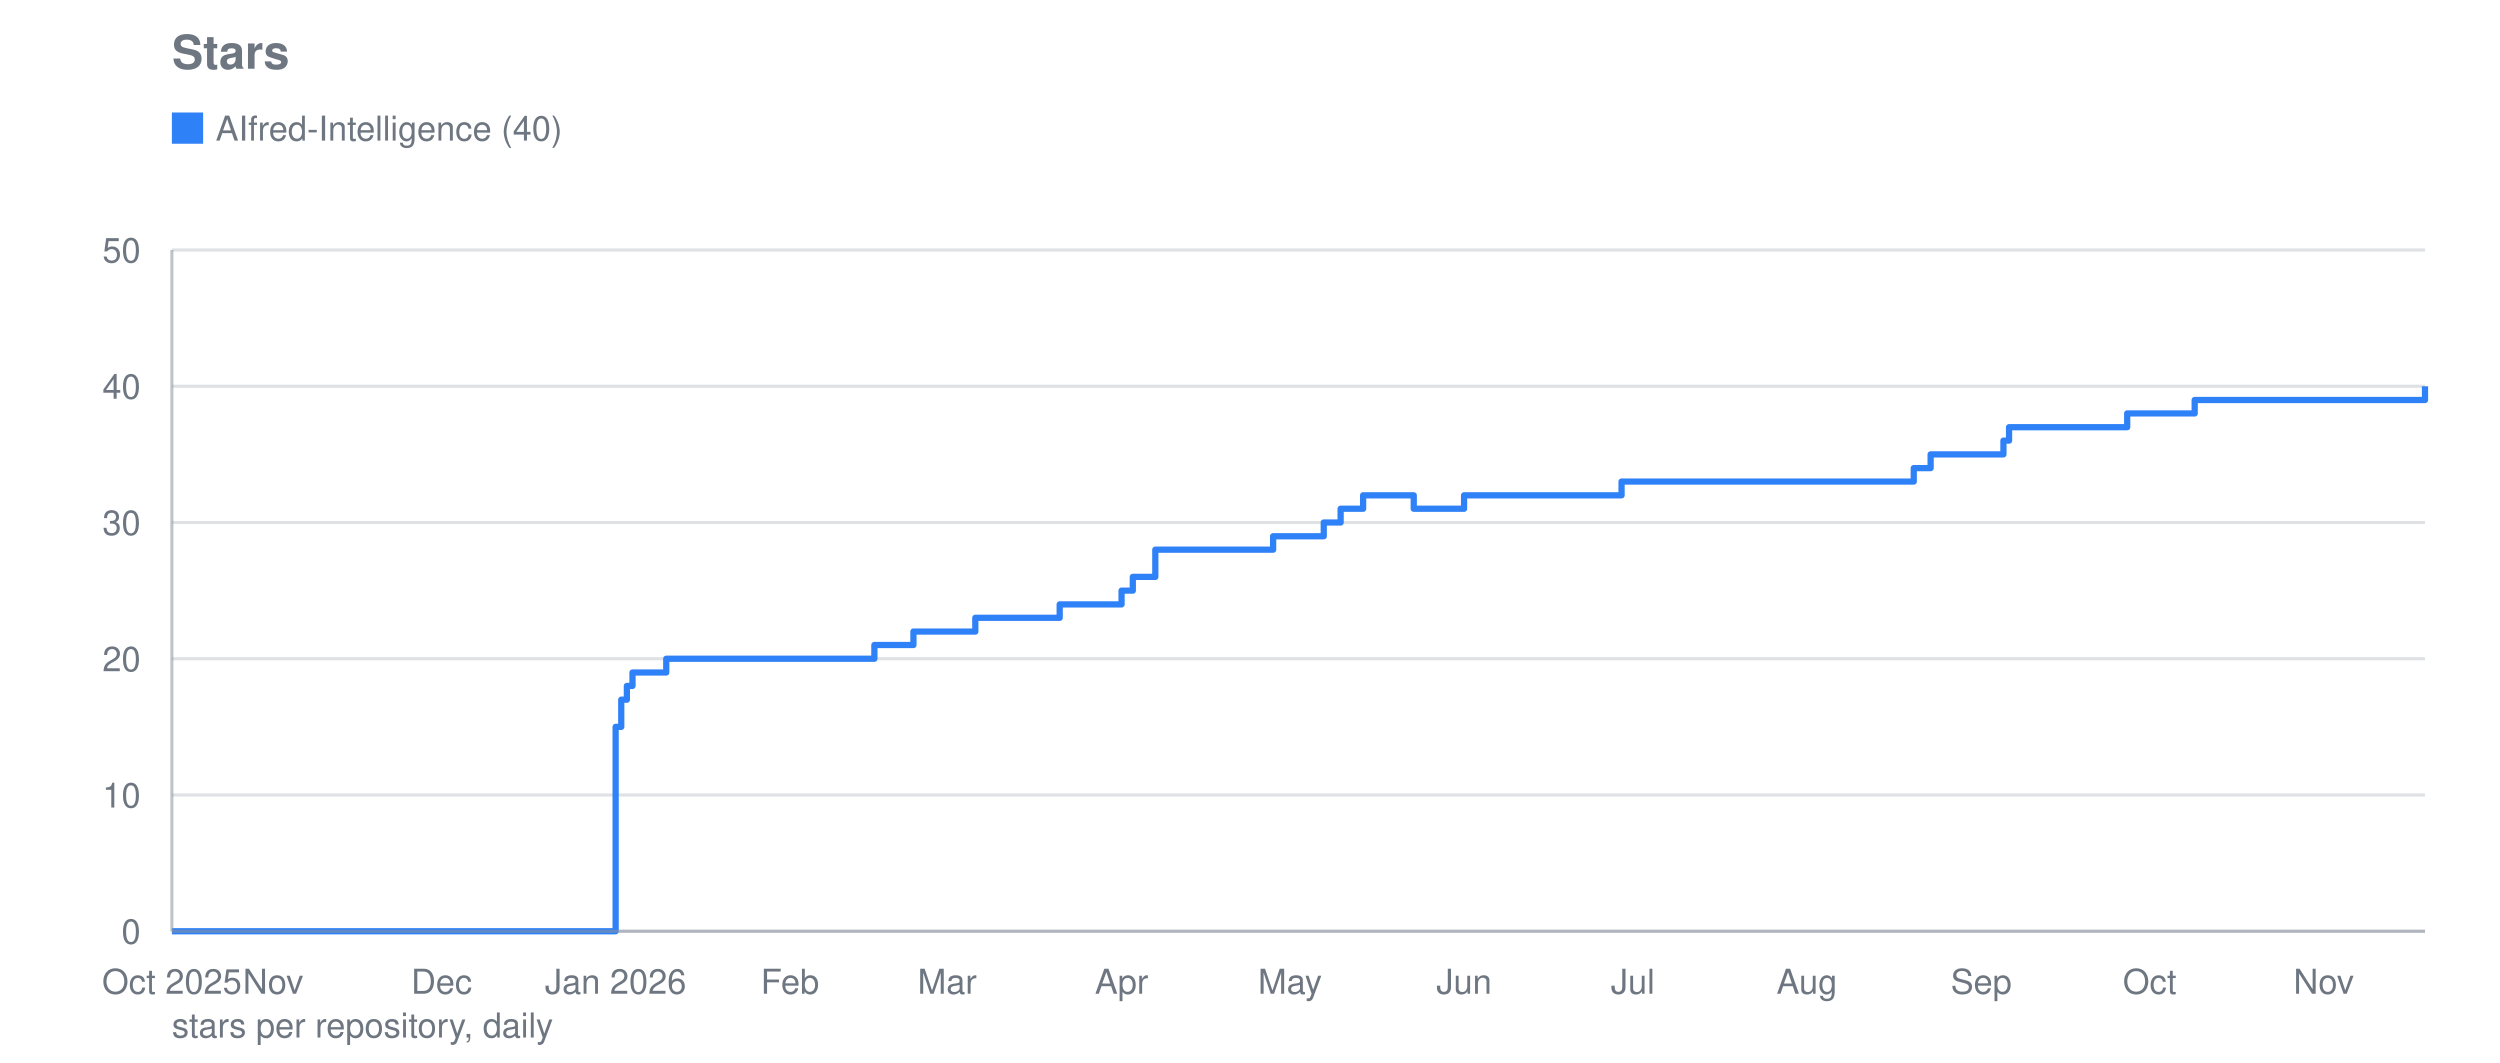
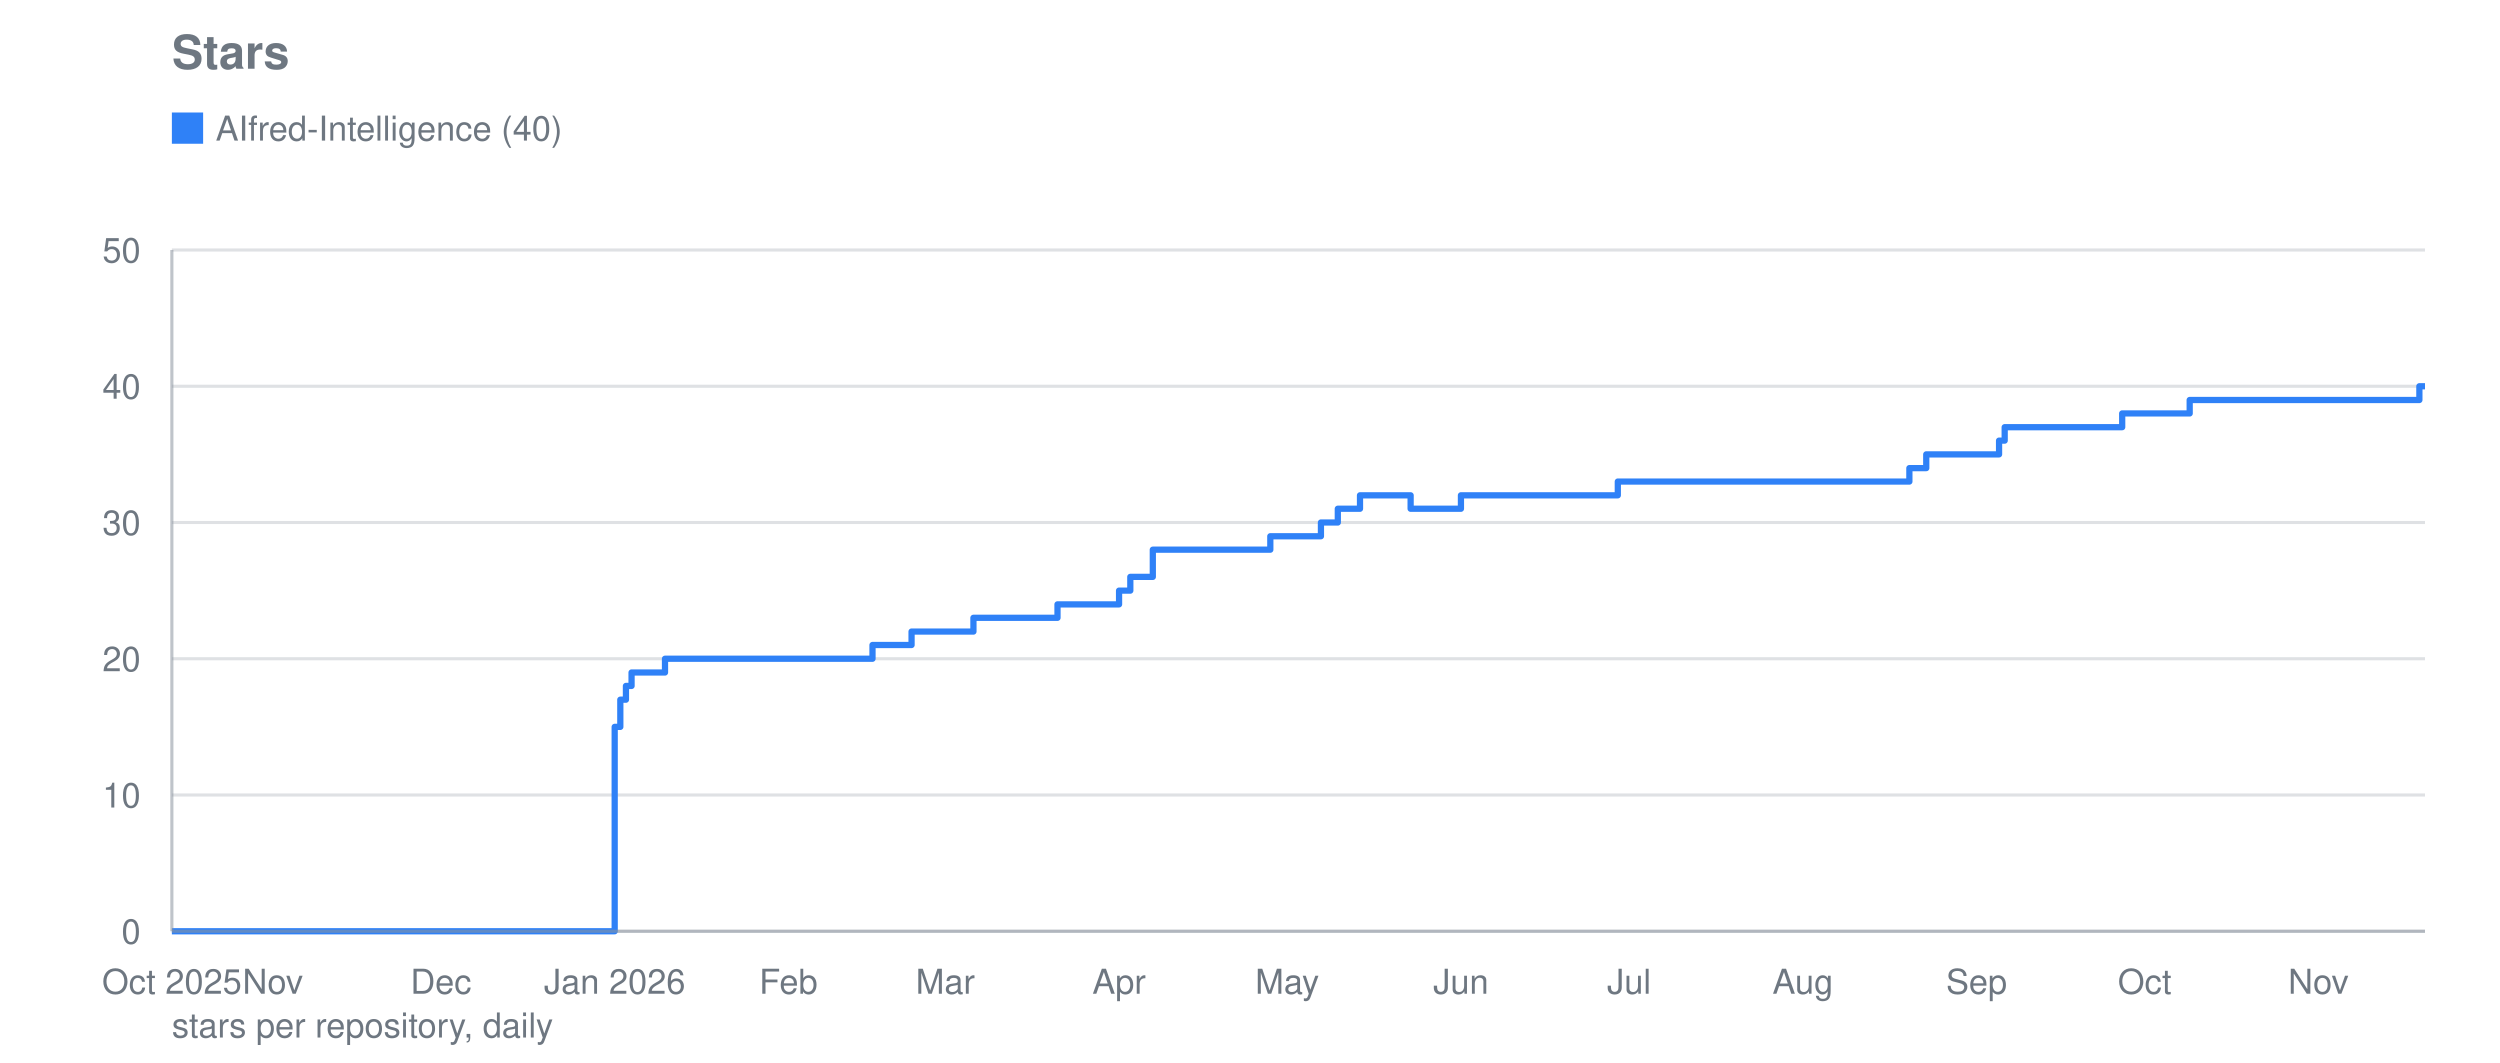
<svg xmlns="http://www.w3.org/2000/svg" viewBox="0 0 800 340" width="800" height="340" role="img" aria-label="Stars">
  <text font-family="system-ui, -apple-system, Segoe UI, Helvetica, Arial, sans-serif" font-size="15" font-weight="600" fill="#6e7781" x="55" y="22">Stars</text>
  <line stroke="#8b949e" stroke-width="1" opacity="0.28" x1="55" y1="298.0" x2="776" y2="298.0" />
  <text font-family="system-ui, -apple-system, Segoe UI, Helvetica, Arial, sans-serif" font-size="11" fill="#6e7781" x="45" y="302.0" text-anchor="end">0</text>
  <line stroke="#8b949e" stroke-width="1" opacity="0.28" x1="55" y1="254.4" x2="776" y2="254.4" />
  <text font-family="system-ui, -apple-system, Segoe UI, Helvetica, Arial, sans-serif" font-size="11" fill="#6e7781" x="45" y="258.4" text-anchor="end">10</text>
  <line stroke="#8b949e" stroke-width="1" opacity="0.28" x1="55" y1="210.8" x2="776" y2="210.8" />
  <text font-family="system-ui, -apple-system, Segoe UI, Helvetica, Arial, sans-serif" font-size="11" fill="#6e7781" x="45" y="214.8" text-anchor="end">20</text>
  <line stroke="#8b949e" stroke-width="1" opacity="0.28" x1="55" y1="167.2" x2="776" y2="167.2" />
  <text font-family="system-ui, -apple-system, Segoe UI, Helvetica, Arial, sans-serif" font-size="11" fill="#6e7781" x="45" y="171.2" text-anchor="end">30</text>
  <line stroke="#8b949e" stroke-width="1" opacity="0.28" x1="55" y1="123.6" x2="776" y2="123.6" />
  <text font-family="system-ui, -apple-system, Segoe UI, Helvetica, Arial, sans-serif" font-size="11" fill="#6e7781" x="45" y="127.6" text-anchor="end">40</text>
  <line stroke="#8b949e" stroke-width="1" opacity="0.28" x1="55" y1="80.0" x2="776" y2="80.0" />
  <text font-family="system-ui, -apple-system, Segoe UI, Helvetica, Arial, sans-serif" font-size="11" fill="#6e7781" x="45" y="84.0" text-anchor="end">50</text>
  <text font-family="system-ui, -apple-system, Segoe UI, Helvetica, Arial, sans-serif" font-size="11" fill="#6e7781" x="55.0" y="318" text-anchor="middle">Oct 2025</text>
-   <text font-family="system-ui, -apple-system, Segoe UI, Helvetica, Arial, sans-serif" font-size="11" fill="#6e7781" x="87.4" y="318" text-anchor="middle">Nov</text>
-   <text font-family="system-ui, -apple-system, Segoe UI, Helvetica, Arial, sans-serif" font-size="11" fill="#6e7781" x="141.3" y="318" text-anchor="middle">Dec</text>
-   <text font-family="system-ui, -apple-system, Segoe UI, Helvetica, Arial, sans-serif" font-size="11" fill="#6e7781" x="197.0" y="318" text-anchor="middle">Jan 2026</text>
-   <text font-family="system-ui, -apple-system, Segoe UI, Helvetica, Arial, sans-serif" font-size="11" fill="#6e7781" x="252.8" y="318" text-anchor="middle">Feb</text>
-   <text font-family="system-ui, -apple-system, Segoe UI, Helvetica, Arial, sans-serif" font-size="11" fill="#6e7781" x="303.1" y="318" text-anchor="middle">Mar</text>
-   <text font-family="system-ui, -apple-system, Segoe UI, Helvetica, Arial, sans-serif" font-size="11" fill="#6e7781" x="358.9" y="318" text-anchor="middle">Apr</text>
-   <text font-family="system-ui, -apple-system, Segoe UI, Helvetica, Arial, sans-serif" font-size="11" fill="#6e7781" x="412.8" y="318" text-anchor="middle">May</text>
-   <text font-family="system-ui, -apple-system, Segoe UI, Helvetica, Arial, sans-serif" font-size="11" fill="#6e7781" x="468.5" y="318" text-anchor="middle">Jun</text>
-   <text font-family="system-ui, -apple-system, Segoe UI, Helvetica, Arial, sans-serif" font-size="11" fill="#6e7781" x="522.5" y="318" text-anchor="middle">Jul</text>
-   <text font-family="system-ui, -apple-system, Segoe UI, Helvetica, Arial, sans-serif" font-size="11" fill="#6e7781" x="578.2" y="318" text-anchor="middle">Aug</text>
-   <text font-family="system-ui, -apple-system, Segoe UI, Helvetica, Arial, sans-serif" font-size="11" fill="#6e7781" x="634.0" y="318" text-anchor="middle">Sep</text>
-   <text font-family="system-ui, -apple-system, Segoe UI, Helvetica, Arial, sans-serif" font-size="11" fill="#6e7781" x="687.9" y="318" text-anchor="middle">Oct</text>
-   <text font-family="system-ui, -apple-system, Segoe UI, Helvetica, Arial, sans-serif" font-size="11" fill="#6e7781" x="743.6" y="318" text-anchor="middle">Nov</text>
-   <polyline fill="none" stroke="#2f81f7" stroke-width="2" stroke-linejoin="round" points="55.0,298.0 197.0,298.0 197.0,232.6 198.8,232.6 198.8,223.9 200.6,223.9 200.6,219.5 202.4,219.5 202.4,215.2 213.2,215.2 213.2,210.8 279.8,210.8 279.8,206.4 292.3,206.4 292.3,202.1 294.1,202.1 294.1,202.1 295.9,202.1 295.9,202.1 297.7,202.1 297.7,202.1 299.5,202.1 299.5,202.1 301.3,202.1 301.3,202.1 303.1,202.1 303.1,202.1 304.9,202.1 304.9,202.1 306.7,202.1 306.7,202.1 308.5,202.1 308.5,202.1 310.3,202.1 310.3,202.1 312.1,202.1 312.1,197.7 313.9,197.7 313.9,197.7 315.7,197.7 315.7,197.7 317.5,197.7 317.5,197.7 319.3,197.7 319.3,197.7 321.1,197.7 321.1,197.7 322.9,197.7 322.9,197.7 324.7,197.7 324.7,197.7 326.5,197.7 326.5,197.7 328.3,197.7 328.3,197.7 330.1,197.7 330.1,197.7 331.9,197.7 331.9,197.7 333.7,197.7 333.7,197.7 335.5,197.7 335.5,197.7 337.3,197.7 337.3,197.7 339.1,197.7 339.1,193.4 340.9,193.4 340.9,193.4 342.7,193.4 342.7,193.4 344.5,193.4 344.5,193.4 346.3,193.4 346.3,193.4 348.1,193.4 348.1,193.4 349.9,193.4 349.9,193.4 351.7,193.4 351.7,193.4 353.5,193.4 353.5,193.4 358.9,193.4 358.9,189.0 360.7,189.0 360.7,189.0 362.5,189.0 362.5,184.6 364.3,184.6 364.3,184.6 366.1,184.6 366.1,184.6 369.7,184.6 369.7,175.9 371.4,175.9 371.4,175.9 373.2,175.9 373.2,175.9 375.0,175.9 375.0,175.9 376.8,175.9 376.8,175.9 378.6,175.9 378.6,175.9 380.4,175.9 380.4,175.9 382.2,175.9 382.2,175.9 384.0,175.9 384.0,175.9 385.8,175.9 385.8,175.9 387.6,175.9 387.6,175.9 389.4,175.9 389.4,175.9 391.2,175.9 391.2,175.9 393.0,175.9 393.0,175.9 394.8,175.9 394.8,175.9 396.6,175.9 396.6,175.9 398.4,175.9 398.4,175.9 400.2,175.9 400.2,175.9 402.0,175.9 402.0,175.9 403.8,175.9 403.8,175.9 405.6,175.9 405.6,175.9 407.4,175.9 407.4,171.6 409.2,171.6 409.2,171.6 411.0,171.6 411.0,171.6 412.8,171.6 412.8,171.6 414.6,171.6 414.6,171.6 416.4,171.6 416.4,171.6 418.2,171.6 418.2,171.6 420.0,171.6 420.0,171.6 421.8,171.6 421.8,171.6 423.6,171.6 423.6,167.2 425.4,167.2 425.4,167.2 427.2,167.2 427.2,167.2 429.0,167.2 429.0,162.8 430.8,162.8 430.8,162.8 432.6,162.8 432.6,162.8 434.4,162.8 434.4,162.8 436.2,162.8 436.2,158.5 438.0,158.5 438.0,158.5 439.8,158.5 439.8,158.5 441.6,158.5 441.6,158.5 443.4,158.5 443.4,158.5 445.2,158.5 445.2,158.5 447.0,158.5 447.0,158.5 448.8,158.5 448.8,158.5 450.6,158.5 450.6,158.5 452.4,158.5 452.4,162.8 454.2,162.8 454.2,162.8 456.0,162.8 456.0,162.8 457.8,162.8 457.8,162.8 459.6,162.8 459.6,162.8 461.3,162.8 461.3,162.8 463.1,162.8 463.1,162.8 464.9,162.8 464.9,162.8 466.7,162.8 466.7,162.8 468.5,162.8 468.5,158.5 470.3,158.5 470.3,158.5 472.1,158.5 472.1,158.5 473.9,158.5 473.9,158.5 475.7,158.5 475.7,158.5 477.5,158.5 477.5,158.5 479.3,158.5 479.3,158.5 481.1,158.5 481.1,158.5 482.9,158.5 482.9,158.5 484.7,158.5 484.7,158.5 486.5,158.5 486.5,158.5 488.3,158.5 488.3,158.5 490.1,158.5 490.1,158.5 491.9,158.5 491.9,158.5 493.7,158.5 493.7,158.5 495.5,158.5 495.5,158.5 497.3,158.5 497.3,158.5 499.1,158.5 499.1,158.5 500.9,158.5 500.9,158.5 502.7,158.5 502.7,158.5 504.5,158.5 504.5,158.5 506.3,158.5 506.3,158.5 508.1,158.5 508.1,158.5 509.9,158.5 509.9,158.5 511.7,158.5 511.7,158.5 513.5,158.5 513.5,158.5 515.3,158.5 515.3,158.5 517.1,158.5 517.1,158.5 518.9,158.5 518.9,154.1 520.7,154.1 520.7,154.1 522.5,154.1 522.5,154.1 524.3,154.1 524.3,154.1 526.1,154.1 526.1,154.1 527.9,154.1 527.9,154.1 529.7,154.1 529.7,154.1 531.5,154.1 531.5,154.1 533.3,154.1 533.3,154.1 535.1,154.1 535.1,154.1 536.9,154.1 536.9,154.1 538.7,154.1 538.7,154.1 540.5,154.1 540.5,154.1 542.3,154.1 542.3,154.1 544.1,154.1 544.1,154.1 545.9,154.1 545.9,154.1 547.7,154.1 547.7,154.1 549.5,154.1 549.5,154.1 551.2,154.1 551.2,154.1 553.0,154.1 553.0,154.1 554.8,154.1 554.8,154.1 556.6,154.1 556.6,154.1 558.4,154.1 558.4,154.1 560.2,154.1 560.2,154.1 562.0,154.1 562.0,154.1 563.8,154.1 563.8,154.1 565.6,154.1 565.6,154.1 567.4,154.1 567.4,154.1 569.2,154.1 569.2,154.1 571.0,154.1 571.0,154.1 572.8,154.1 572.8,154.1 574.6,154.1 574.6,154.1 576.4,154.1 576.4,154.1 578.2,154.1 578.2,154.1 580.0,154.1 580.0,154.1 581.8,154.1 581.8,154.1 583.6,154.1 583.6,154.1 585.4,154.1 585.4,154.1 587.2,154.1 587.2,154.1 589.0,154.1 589.0,154.1 590.8,154.1 590.8,154.1 592.6,154.1 592.6,154.1 594.4,154.1 594.4,154.1 596.2,154.1 596.2,154.1 598.0,154.1 598.0,154.1 599.8,154.1 599.8,154.1 601.6,154.1 601.6,154.1 603.4,154.1 603.4,154.1 605.2,154.1 605.2,154.1 607.0,154.1 607.0,154.1 608.8,154.1 608.8,154.1 610.6,154.1 610.6,154.1 612.4,154.1 612.4,149.8 614.2,149.8 614.2,149.8 616.0,149.8 616.0,149.8 617.8,149.8 617.8,145.4 619.6,145.4 619.6,145.4 621.4,145.4 621.4,145.4 623.2,145.4 623.2,145.4 625.0,145.4 625.0,145.4 626.8,145.4 626.8,145.4 628.6,145.4 628.6,145.4 630.4,145.4 630.4,145.4 632.2,145.4 632.2,145.4 634.0,145.4 634.0,145.4 635.8,145.4 635.8,145.4 637.6,145.4 637.6,145.4 639.4,145.4 639.4,145.4 641.1,145.4 641.1,141.0 642.9,141.0 642.9,136.7 644.7,136.7 644.7,136.7 646.5,136.7 646.5,136.7 648.3,136.7 648.3,136.7 650.1,136.7 650.1,136.7 651.9,136.7 651.9,136.7 653.7,136.7 653.7,136.7 655.5,136.7 655.5,136.7 657.3,136.7 657.3,136.7 659.1,136.7 659.1,136.7 660.9,136.7 660.9,136.7 662.7,136.7 662.7,136.7 664.5,136.7 664.5,136.7 666.3,136.7 666.3,136.7 668.1,136.7 668.1,136.7 669.9,136.7 669.9,136.7 671.7,136.7 671.7,136.7 673.5,136.7 673.5,136.7 675.3,136.7 675.3,136.7 677.1,136.7 677.1,136.7 678.9,136.7 678.9,136.7 680.7,136.7 680.7,132.3 682.5,132.3 682.5,132.3 684.3,132.3 684.3,132.3 686.1,132.3 686.1,132.3 687.9,132.3 687.9,132.3 689.7,132.3 689.7,132.3 691.5,132.3 691.5,132.3 693.3,132.3 693.3,132.3 695.1,132.3 695.1,132.3 696.9,132.3 696.9,132.3 698.7,132.3 698.7,132.3 700.5,132.3 700.5,132.3 702.3,132.3 702.3,128.0 704.1,128.0 704.1,128.0 705.9,128.0 705.9,128.0 707.7,128.0 707.7,128.0 709.5,128.0 709.5,128.0 711.3,128.0 711.3,128.0 713.1,128.0 713.1,128.0 714.9,128.0 714.9,128.0 716.7,128.0 716.7,128.0 718.5,128.0 718.5,128.0 720.3,128.0 720.3,128.0 722.1,128.0 722.1,128.0 723.9,128.0 723.9,128.0 725.7,128.0 725.7,128.0 727.5,128.0 727.5,128.0 729.3,128.0 729.3,128.0 731.0,128.0 731.0,128.0 732.8,128.0 732.8,128.0 734.6,128.0 734.6,128.0 736.4,128.0 736.4,128.0 738.2,128.0 738.2,128.0 740.0,128.0 740.0,128.0 741.8,128.0 741.8,128.0 743.6,128.0 743.6,128.0 745.4,128.0 745.4,128.0 747.2,128.0 747.2,128.0 749.0,128.0 749.0,128.0 750.8,128.0 750.8,128.0 752.6,128.0 752.6,128.0 754.4,128.0 754.4,128.0 756.2,128.0 756.2,128.0 758.0,128.0 758.0,128.0 759.8,128.0 759.8,128.0 761.6,128.0 761.6,128.0 763.4,128.0 763.4,128.0 765.2,128.0 765.2,128.0 767.0,128.0 767.0,128.0 768.8,128.0 768.8,128.0 770.6,128.0 770.6,128.0 772.4,128.0 772.4,128.0 774.2,128.0 774.2,128.0 776.0,128.0 776.0,123.6" />
+   <text font-family="system-ui, -apple-system, Segoe UI, Helvetica, Arial, sans-serif" font-size="11" fill="#6e7781" x="87.3" y="318" text-anchor="middle">Nov</text>
+   <text font-family="system-ui, -apple-system, Segoe UI, Helvetica, Arial, sans-serif" font-size="11" fill="#6e7781" x="141.1" y="318" text-anchor="middle">Dec</text>
+   <text font-family="system-ui, -apple-system, Segoe UI, Helvetica, Arial, sans-serif" font-size="11" fill="#6e7781" x="196.7" y="318" text-anchor="middle">Jan 2026</text>
+   <text font-family="system-ui, -apple-system, Segoe UI, Helvetica, Arial, sans-serif" font-size="11" fill="#6e7781" x="252.3" y="318" text-anchor="middle">Feb</text>
+   <text font-family="system-ui, -apple-system, Segoe UI, Helvetica, Arial, sans-serif" font-size="11" fill="#6e7781" x="302.5" y="318" text-anchor="middle">Mar</text>
+   <text font-family="system-ui, -apple-system, Segoe UI, Helvetica, Arial, sans-serif" font-size="11" fill="#6e7781" x="358.1" y="318" text-anchor="middle">Apr</text>
+   <text font-family="system-ui, -apple-system, Segoe UI, Helvetica, Arial, sans-serif" font-size="11" fill="#6e7781" x="411.9" y="318" text-anchor="middle">May</text>
+   <text font-family="system-ui, -apple-system, Segoe UI, Helvetica, Arial, sans-serif" font-size="11" fill="#6e7781" x="467.5" y="318" text-anchor="middle">Jun</text>
+   <text font-family="system-ui, -apple-system, Segoe UI, Helvetica, Arial, sans-serif" font-size="11" fill="#6e7781" x="521.3" y="318" text-anchor="middle">Jul</text>
+   <text font-family="system-ui, -apple-system, Segoe UI, Helvetica, Arial, sans-serif" font-size="11" fill="#6e7781" x="576.9" y="318" text-anchor="middle">Aug</text>
+   <text font-family="system-ui, -apple-system, Segoe UI, Helvetica, Arial, sans-serif" font-size="11" fill="#6e7781" x="632.5" y="318" text-anchor="middle">Sep</text>
+   <text font-family="system-ui, -apple-system, Segoe UI, Helvetica, Arial, sans-serif" font-size="11" fill="#6e7781" x="686.3" y="318" text-anchor="middle">Oct</text>
+   <text font-family="system-ui, -apple-system, Segoe UI, Helvetica, Arial, sans-serif" font-size="11" fill="#6e7781" x="741.9" y="318" text-anchor="middle">Nov</text>
+   <polyline fill="none" stroke="#2f81f7" stroke-width="2" stroke-linejoin="round" points="55.0,298.0 196.7,298.0 196.7,232.6 198.5,232.6 198.5,223.9 200.3,223.9 200.3,219.5 202.1,219.5 202.1,215.2 212.8,215.2 212.8,210.8 279.2,210.8 279.2,206.4 291.7,206.4 291.7,202.1 293.5,202.1 293.5,202.1 295.3,202.1 295.3,202.1 297.1,202.1 297.1,202.1 298.9,202.1 298.9,202.1 300.7,202.1 300.7,202.1 302.5,202.1 302.5,202.1 304.3,202.1 304.3,202.1 306.1,202.1 306.1,202.1 307.9,202.1 307.9,202.1 309.7,202.1 309.7,202.1 311.5,202.1 311.5,197.7 313.3,197.7 313.3,197.7 315.1,197.7 315.1,197.7 316.9,197.7 316.9,197.7 318.6,197.7 318.6,197.7 320.4,197.7 320.4,197.7 322.2,197.7 322.2,197.7 324.0,197.7 324.0,197.7 325.8,197.7 325.8,197.7 327.6,197.7 327.6,197.7 329.4,197.7 329.4,197.7 331.2,197.7 331.2,197.7 333.0,197.7 333.0,197.7 334.8,197.7 334.8,197.7 336.6,197.7 336.6,197.7 338.4,197.7 338.4,193.4 340.2,193.4 340.2,193.4 342.0,193.4 342.0,193.4 343.8,193.4 343.8,193.4 345.6,193.4 345.6,193.4 347.3,193.4 347.3,193.4 349.1,193.4 349.1,193.4 350.9,193.4 350.9,193.4 352.7,193.4 352.7,193.4 358.1,193.4 358.1,189.0 359.9,189.0 359.9,189.0 361.7,189.0 361.7,184.6 363.5,184.6 363.5,184.6 365.3,184.6 365.3,184.6 368.9,184.6 368.9,175.9 370.7,175.9 370.7,175.9 372.5,175.9 372.5,175.9 374.2,175.9 374.2,175.9 376.0,175.9 376.0,175.9 377.8,175.9 377.8,175.9 379.6,175.9 379.6,175.9 381.4,175.9 381.4,175.9 383.2,175.9 383.2,175.9 385.0,175.9 385.0,175.9 386.8,175.9 386.8,175.9 388.6,175.9 388.6,175.9 390.4,175.9 390.4,175.9 392.2,175.9 392.2,175.9 394.0,175.9 394.0,175.9 395.8,175.9 395.8,175.9 397.6,175.9 397.6,175.9 399.4,175.9 399.4,175.9 401.2,175.9 401.2,175.9 402.9,175.9 402.9,175.9 404.7,175.9 404.7,175.9 406.5,175.9 406.5,171.6 408.3,171.6 408.3,171.6 410.1,171.6 410.1,171.6 411.9,171.6 411.9,171.6 413.7,171.6 413.7,171.6 415.5,171.6 415.5,171.6 417.3,171.6 417.3,171.6 419.1,171.6 419.1,171.6 420.9,171.6 420.9,171.6 422.7,171.6 422.7,167.2 424.5,167.2 424.5,167.2 426.3,167.2 426.3,167.2 428.1,167.2 428.1,162.8 429.8,162.8 429.8,162.8 431.6,162.8 431.6,162.8 433.4,162.8 433.4,162.8 435.2,162.8 435.2,158.5 437.0,158.5 437.0,158.5 438.8,158.5 438.8,158.5 440.6,158.5 440.6,158.5 442.4,158.5 442.4,158.5 444.2,158.5 444.2,158.5 446.0,158.5 446.0,158.5 447.8,158.5 447.8,158.5 449.6,158.5 449.6,158.5 451.4,158.5 451.4,162.8 453.2,162.8 453.2,162.8 455.0,162.8 455.0,162.8 456.8,162.8 456.8,162.8 458.5,162.8 458.5,162.8 460.3,162.8 460.3,162.8 462.1,162.8 462.1,162.8 463.9,162.8 463.9,162.8 465.7,162.8 465.7,162.8 467.5,162.8 467.5,158.5 469.3,158.5 469.3,158.5 471.1,158.5 471.1,158.5 472.9,158.5 472.9,158.5 474.7,158.5 474.7,158.5 476.5,158.5 476.5,158.5 478.3,158.5 478.3,158.5 480.1,158.5 480.1,158.5 481.9,158.5 481.9,158.5 483.7,158.5 483.7,158.5 485.4,158.5 485.4,158.5 487.2,158.5 487.2,158.5 489.0,158.5 489.0,158.5 490.8,158.5 490.8,158.5 492.6,158.5 492.6,158.5 494.4,158.5 494.4,158.5 496.2,158.5 496.2,158.5 498.0,158.5 498.0,158.5 499.8,158.5 499.8,158.5 501.6,158.5 501.6,158.5 503.4,158.5 503.4,158.5 505.2,158.5 505.2,158.5 507.0,158.5 507.0,158.5 508.8,158.5 508.8,158.5 510.6,158.5 510.6,158.5 512.4,158.5 512.4,158.5 514.1,158.5 514.1,158.5 515.9,158.5 515.9,158.5 517.7,158.5 517.7,154.1 519.5,154.1 519.5,154.1 521.3,154.1 521.3,154.1 523.1,154.1 523.1,154.1 524.9,154.1 524.9,154.1 526.7,154.1 526.7,154.1 528.5,154.1 528.5,154.1 530.3,154.1 530.3,154.1 532.1,154.1 532.1,154.1 533.9,154.1 533.9,154.1 535.7,154.1 535.7,154.1 537.5,154.1 537.5,154.1 539.3,154.1 539.3,154.1 541.0,154.1 541.0,154.1 542.8,154.1 542.8,154.1 544.6,154.1 544.6,154.1 546.4,154.1 546.4,154.1 548.2,154.1 548.2,154.1 550.0,154.1 550.0,154.1 551.8,154.1 551.8,154.1 553.6,154.1 553.6,154.1 555.4,154.1 555.4,154.1 557.2,154.1 557.2,154.1 559.0,154.1 559.0,154.1 560.8,154.1 560.8,154.1 562.6,154.1 562.6,154.1 564.4,154.1 564.4,154.1 566.2,154.1 566.2,154.1 568.0,154.1 568.0,154.1 569.7,154.1 569.7,154.1 571.5,154.1 571.5,154.1 573.3,154.1 573.3,154.1 575.1,154.1 575.1,154.1 576.9,154.1 576.9,154.1 578.7,154.1 578.7,154.1 580.5,154.1 580.5,154.1 582.3,154.1 582.3,154.1 584.1,154.1 584.1,154.1 585.9,154.1 585.9,154.1 587.7,154.1 587.7,154.1 589.5,154.1 589.5,154.1 591.3,154.1 591.3,154.1 593.1,154.1 593.1,154.1 594.9,154.1 594.9,154.1 596.6,154.1 596.6,154.1 598.4,154.1 598.4,154.1 600.2,154.1 600.2,154.1 602.0,154.1 602.0,154.1 603.8,154.1 603.8,154.1 605.6,154.1 605.6,154.1 607.4,154.1 607.4,154.1 609.2,154.1 609.2,154.1 611.0,154.1 611.0,149.8 612.8,149.8 612.8,149.8 614.6,149.8 614.6,149.8 616.4,149.8 616.4,145.4 618.2,145.4 618.2,145.4 620.0,145.4 620.0,145.4 621.8,145.4 621.8,145.4 623.5,145.4 623.5,145.4 625.3,145.4 625.3,145.4 627.1,145.4 627.1,145.4 628.9,145.4 628.9,145.4 630.7,145.4 630.7,145.4 632.5,145.4 632.5,145.4 634.3,145.4 634.3,145.4 636.1,145.4 636.1,145.4 637.9,145.4 637.9,145.4 639.7,145.4 639.7,141.0 641.5,141.0 641.5,136.7 643.3,136.7 643.3,136.7 645.1,136.7 645.1,136.7 646.9,136.7 646.9,136.7 648.7,136.7 648.7,136.7 650.5,136.7 650.5,136.7 652.2,136.7 652.2,136.7 654.0,136.7 654.0,136.7 655.8,136.7 655.8,136.7 657.6,136.7 657.6,136.7 659.4,136.7 659.4,136.7 661.2,136.7 661.2,136.7 663.0,136.7 663.0,136.7 664.8,136.7 664.8,136.7 666.6,136.7 666.6,136.7 668.4,136.7 668.4,136.7 670.2,136.7 670.2,136.7 672.0,136.7 672.0,136.7 673.8,136.7 673.8,136.7 675.6,136.7 675.6,136.7 677.4,136.7 677.4,136.7 679.1,136.7 679.1,132.3 680.9,132.3 680.9,132.3 682.7,132.3 682.7,132.3 684.5,132.3 684.5,132.3 686.3,132.3 686.3,132.3 688.1,132.3 688.1,132.3 689.9,132.3 689.9,132.3 691.7,132.3 691.7,132.3 693.5,132.3 693.5,132.3 695.3,132.3 695.3,132.3 697.1,132.3 697.1,132.3 698.9,132.3 698.9,132.3 700.7,132.3 700.7,128.0 702.5,128.0 702.5,128.0 704.3,128.0 704.3,128.0 706.1,128.0 706.1,128.0 707.8,128.0 707.8,128.0 709.6,128.0 709.6,128.0 711.4,128.0 711.4,128.0 713.2,128.0 713.2,128.0 715.0,128.0 715.0,128.0 716.8,128.0 716.8,128.0 718.6,128.0 718.6,128.0 720.4,128.0 720.4,128.0 722.2,128.0 722.2,128.0 724.0,128.0 724.0,128.0 725.8,128.0 725.8,128.0 727.6,128.0 727.6,128.0 729.4,128.0 729.4,128.0 731.2,128.0 731.2,128.0 733.0,128.0 733.0,128.0 734.7,128.0 734.7,128.0 736.5,128.0 736.5,128.0 738.3,128.0 738.3,128.0 740.1,128.0 740.1,128.0 741.9,128.0 741.9,128.0 743.7,128.0 743.7,128.0 745.5,128.0 745.5,128.0 747.3,128.0 747.3,128.0 749.1,128.0 749.1,128.0 750.9,128.0 750.9,128.0 752.7,128.0 752.7,128.0 754.5,128.0 754.5,128.0 756.3,128.0 756.3,128.0 758.1,128.0 758.1,128.0 759.9,128.0 759.9,128.0 761.7,128.0 761.7,128.0 763.4,128.0 763.4,128.0 765.2,128.0 765.2,128.0 767.0,128.0 767.0,128.0 768.8,128.0 768.8,128.0 770.6,128.0 770.6,128.0 772.4,128.0 772.4,128.0 774.2,128.0 774.2,123.6 776.0,123.6 776.0,123.6" />
  <rect fill="#2f81f7" x="55" y="36" width="10" height="10" />
  <text font-family="system-ui, -apple-system, Segoe UI, Helvetica, Arial, sans-serif" font-size="11" fill="#6e7781" x="69" y="45">AIfred-Intelligence (40)</text>
  <line stroke="#8b949e" stroke-width="1" opacity="0.55" x1="55" y1="80" x2="55" y2="298" />
  <line stroke="#8b949e" stroke-width="1" opacity="0.55" x1="55" y1="298" x2="776" y2="298" />
  <text font-family="system-ui, -apple-system, Segoe UI, Helvetica, Arial, sans-serif" font-size="11" fill="#6e7781" x="55" y="332">stars per repository, daily</text>
</svg>
